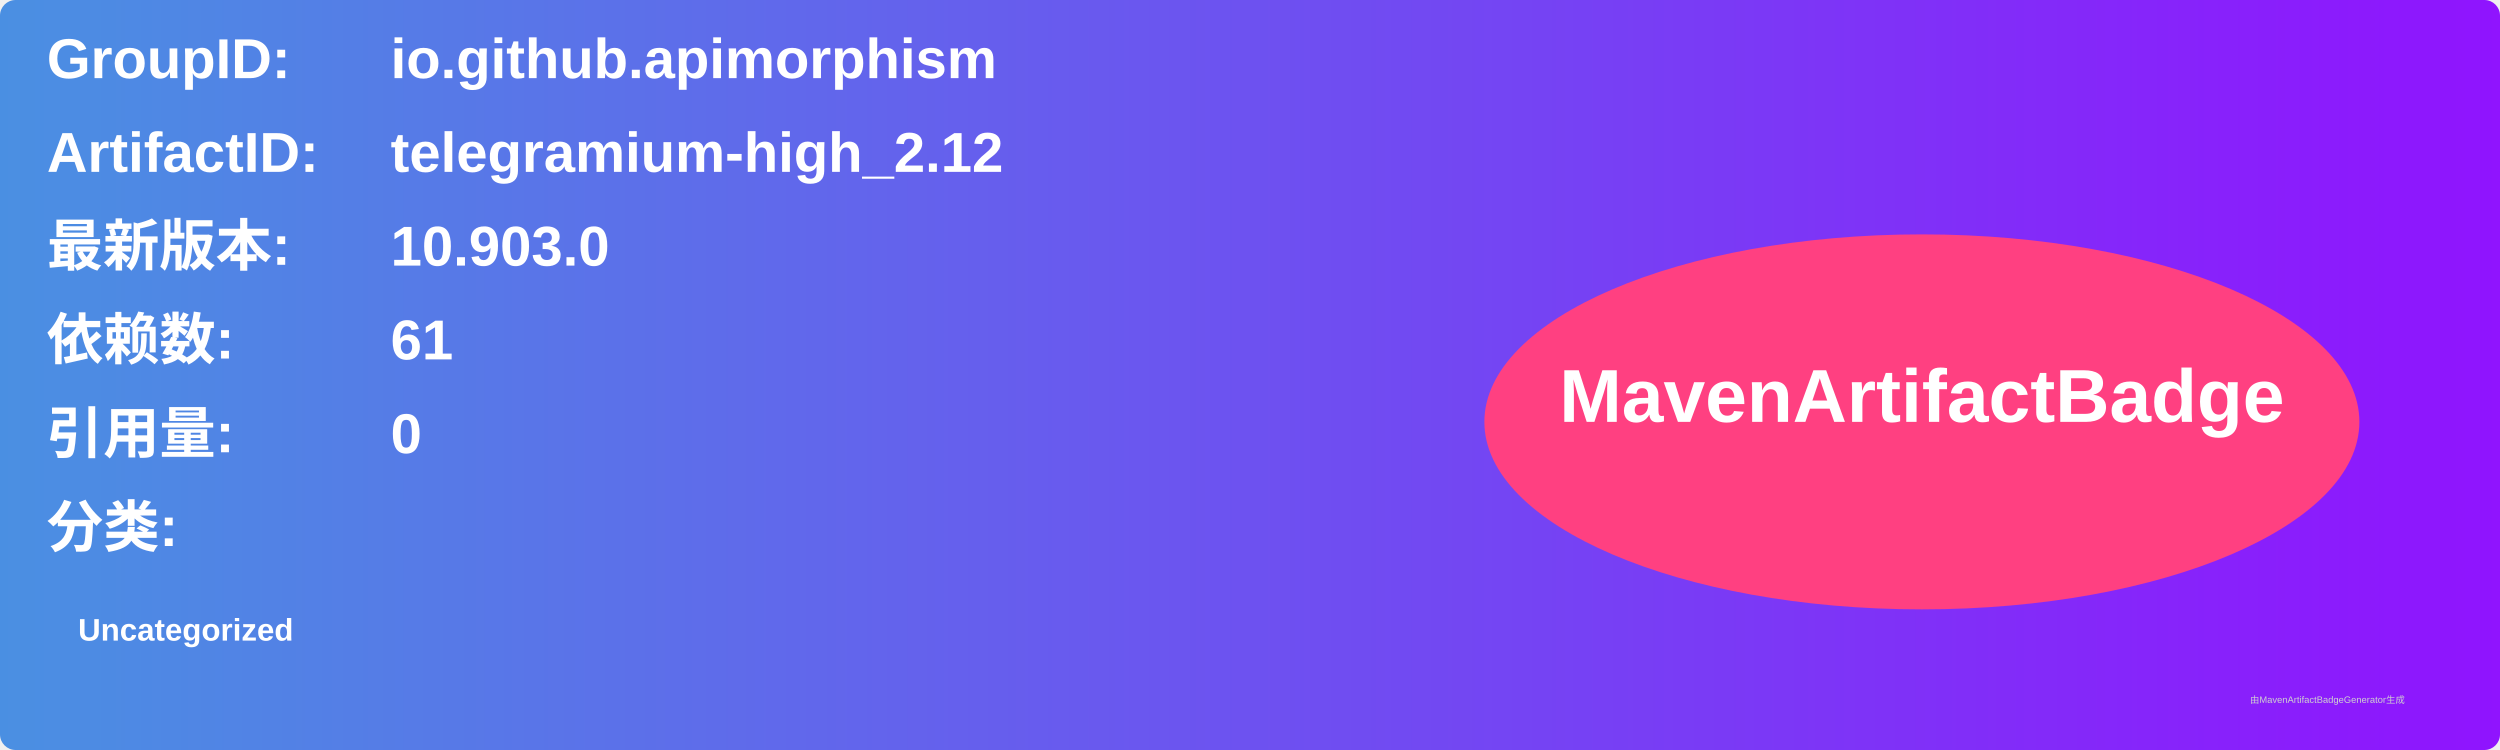
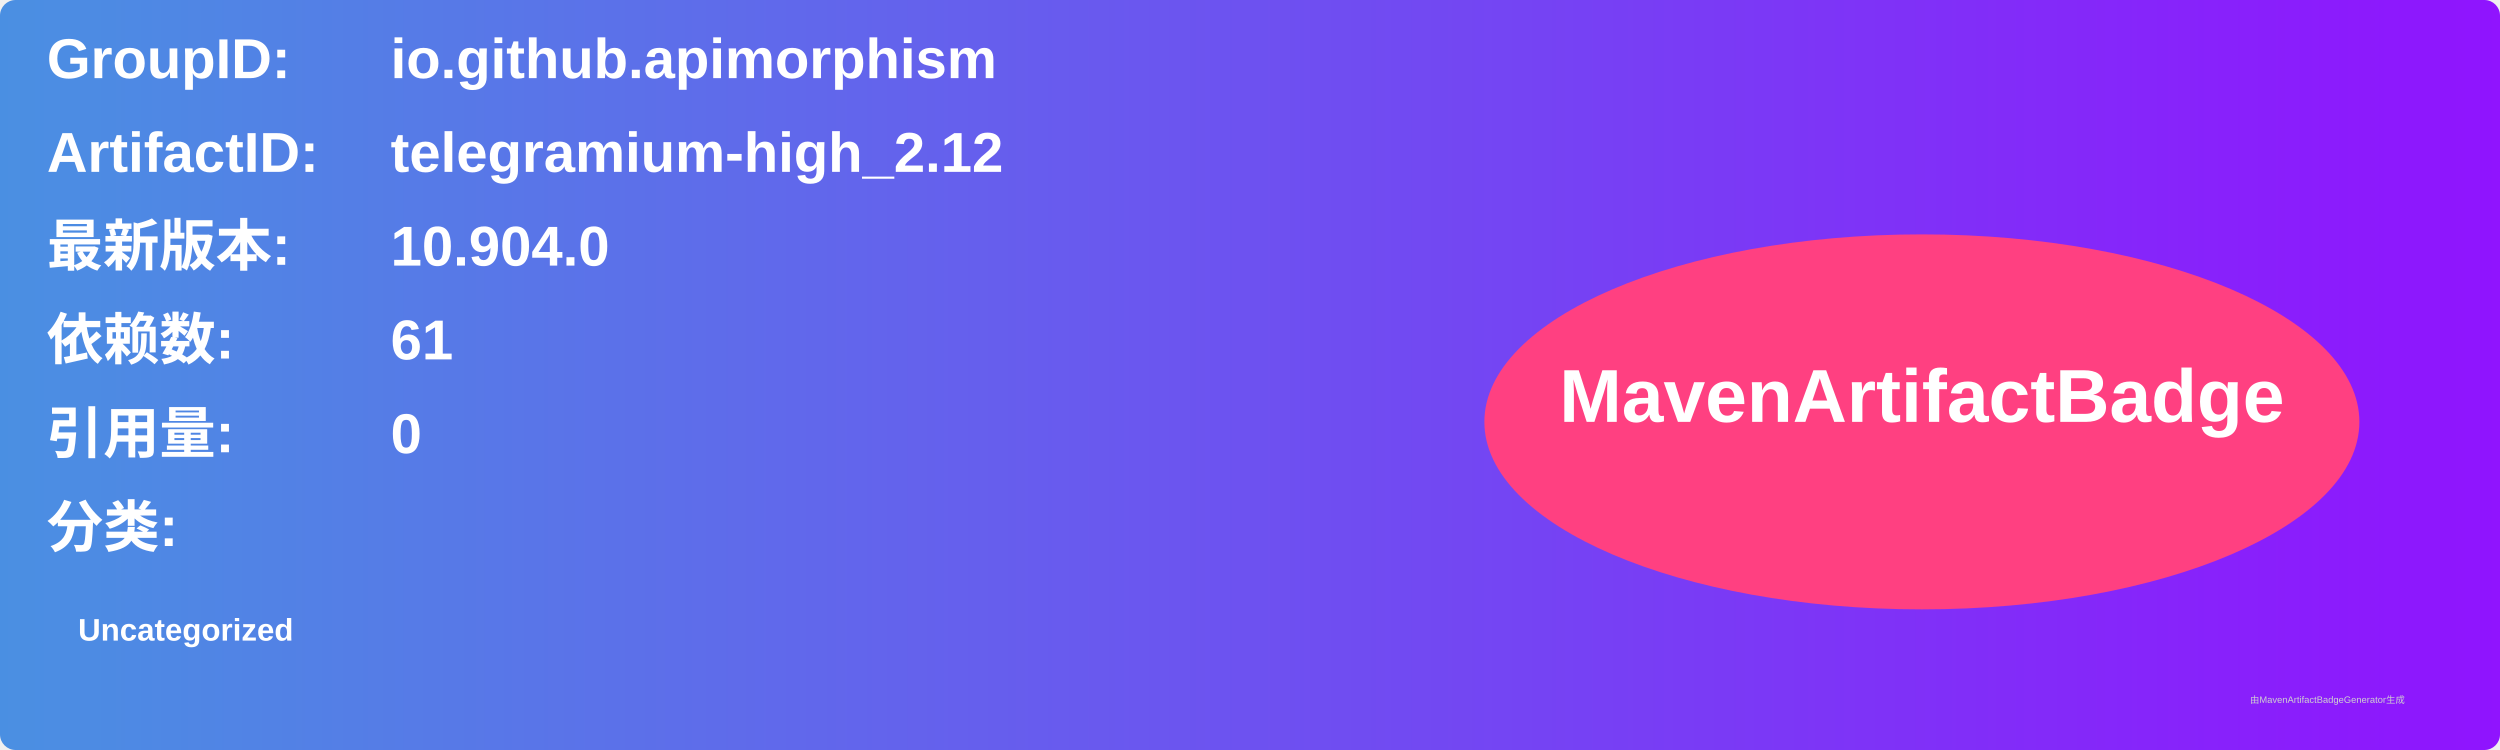
<svg xmlns="http://www.w3.org/2000/svg" width="800" height="240" viewBox="0 0 800 240">
  <linearGradient id="grad" x1="0%" y1="0%" x2="100%" y2="0%">
    <stop offset="0%" stop-color="#4a90e2" />
    <stop offset="100%" stop-color="#9013fe" />
  </linearGradient>
  <rect width="100%" height="100%" rx="5" ry="5" fill="url(#grad)" />
  <g transform="translate(15, 15)">
    <text x="0" y="10" font-family="Arial" font-size="18" fill="white" font-weight="bold" width="260">GroupID:</text>
    <text x="110" y="10" font-family="Arial" font-size="18" fill="white" font-weight="bold" width="460">io.github.apimorphism</text>
    <text x="0" y="40" font-family="Arial" font-size="18" fill="white" font-weight="bold" width="260">ArtifactID:</text>
    <text x="110" y="40" font-family="Arial" font-size="18" fill="white" font-weight="bold" width="460">telegramium-high_2.12</text>
    <text x="0" y="70" font-family="Arial" font-size="18" fill="white" font-weight="bold">最新版本:</text>
    <text x="110" y="70" font-family="Arial" font-size="18" fill="white" font-weight="bold">
-       <tspan font-weight="bold">10.903.0</tspan>
+       <tspan font-weight="bold">10.904.0</tspan>
    </text>
    <text x="0" y="100" font-family="Arial" font-size="18" fill="white" font-weight="bold">依赖数: </text>
    <text x="110" y="100" font-family="Arial" font-size="18" fill="white">
      <tspan font-weight="bold">61</tspan>
    </text>
    <text x="0" y="130" font-family="Arial" font-size="18" fill="white" font-weight="bold">引用量: </text>
    <text x="110" y="130" font-family="Arial" font-size="18" fill="white">
      <tspan font-weight="bold">0</tspan>
    </text>
    <text x="0" y="160" font-family="Arial" font-size="18" fill="white" font-weight="bold">分类:</text>
    <text x="10" y="190" font-family="Arial" font-size="10" fill="white">
      <tspan font-weight="bold">Uncategorized</tspan>
    </text>
    <ellipse cx="600" cy="120" rx="140" ry="60" fill="#ff4081" />
    <text x="600" y="120" text-anchor="middle" font-family="Arial" font-size="24" fill="white" font-weight="bold">MavenArtifactBadge</text>
  </g>
  <text x="720" y="225" font-family="Arial" font-size="3" fill="#d0d0d0">由MavenArtifactBadgeGenerator生成</text>
</svg>
